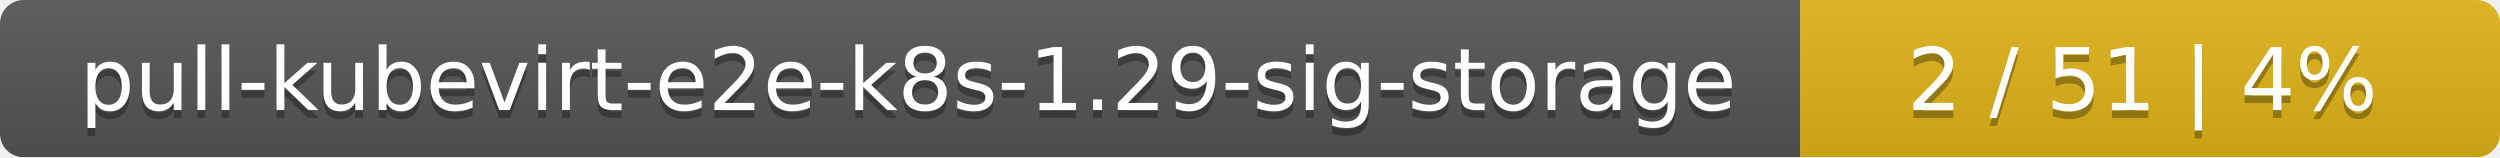
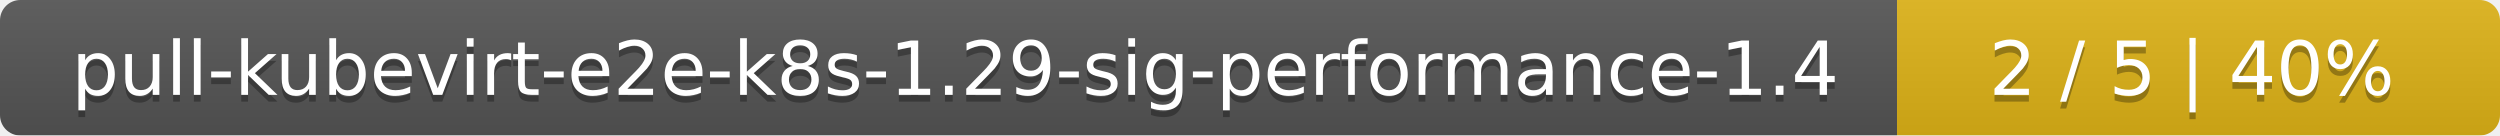
- <svg xmlns="http://www.w3.org/2000/svg" width="318" height="20">
+ <svg xmlns="http://www.w3.org/2000/svg" width="369" height="20">
  <linearGradient id="smooth" x2="0" y2="100%">
    <stop offset="0" stop-color="#bbb" stop-opacity=".1" />
    <stop offset="1" stop-opacity=".1" />
  </linearGradient>
  <mask id="round">
-     <rect width="318" height="20" rx="3" fill="#fff" />
+     <rect width="369" height="20" rx="3" fill="#fff" />
  </mask>
  <g mask="url(#round)">
-     <rect width="229" height="20" fill="#555" />
-     <rect x="229" width="89" height="20" fill="#dfb317" />
-     <rect width="318" height="20" fill="url(#smooth)" />
+     <rect width="280" height="20" fill="#555" />
+     <rect x="280" width="89" height="20" fill="#dfb317" />
+     <rect width="369" height="20" fill="url(#smooth)" />
  </g>
  <g fill="#fff" text-anchor="middle" font-family="DejaVu Sans,Verdana,Geneva,sans-serif" font-size="11">
-     <text x="115.5" y="15" fill="#010101" fill-opacity=".3">pull-kubevirt-e2e-k8s-1.29-sig-storage</text>
-     <text x="115.5" y="14">pull-kubevirt-e2e-k8s-1.29-sig-storage</text>
-     <text x="272.5" y="15" fill="#010101" fill-opacity=".3">2 / 51    |    4%</text>
-     <text x="272.5" y="14">2 / 51    |    4%</text>
+     <text x="141" y="15" fill="#010101" fill-opacity=".3">pull-kubevirt-e2e-k8s-1.29-sig-performance-1.4</text>
+     <text x="141" y="14">pull-kubevirt-e2e-k8s-1.29-sig-performance-1.4</text>
+     <text x="323.5" y="15" fill="#010101" fill-opacity=".3">2 / 5    |    40%</text>
+     <text x="323.5" y="14">2 / 5    |    40%</text>
  </g>
</svg>
